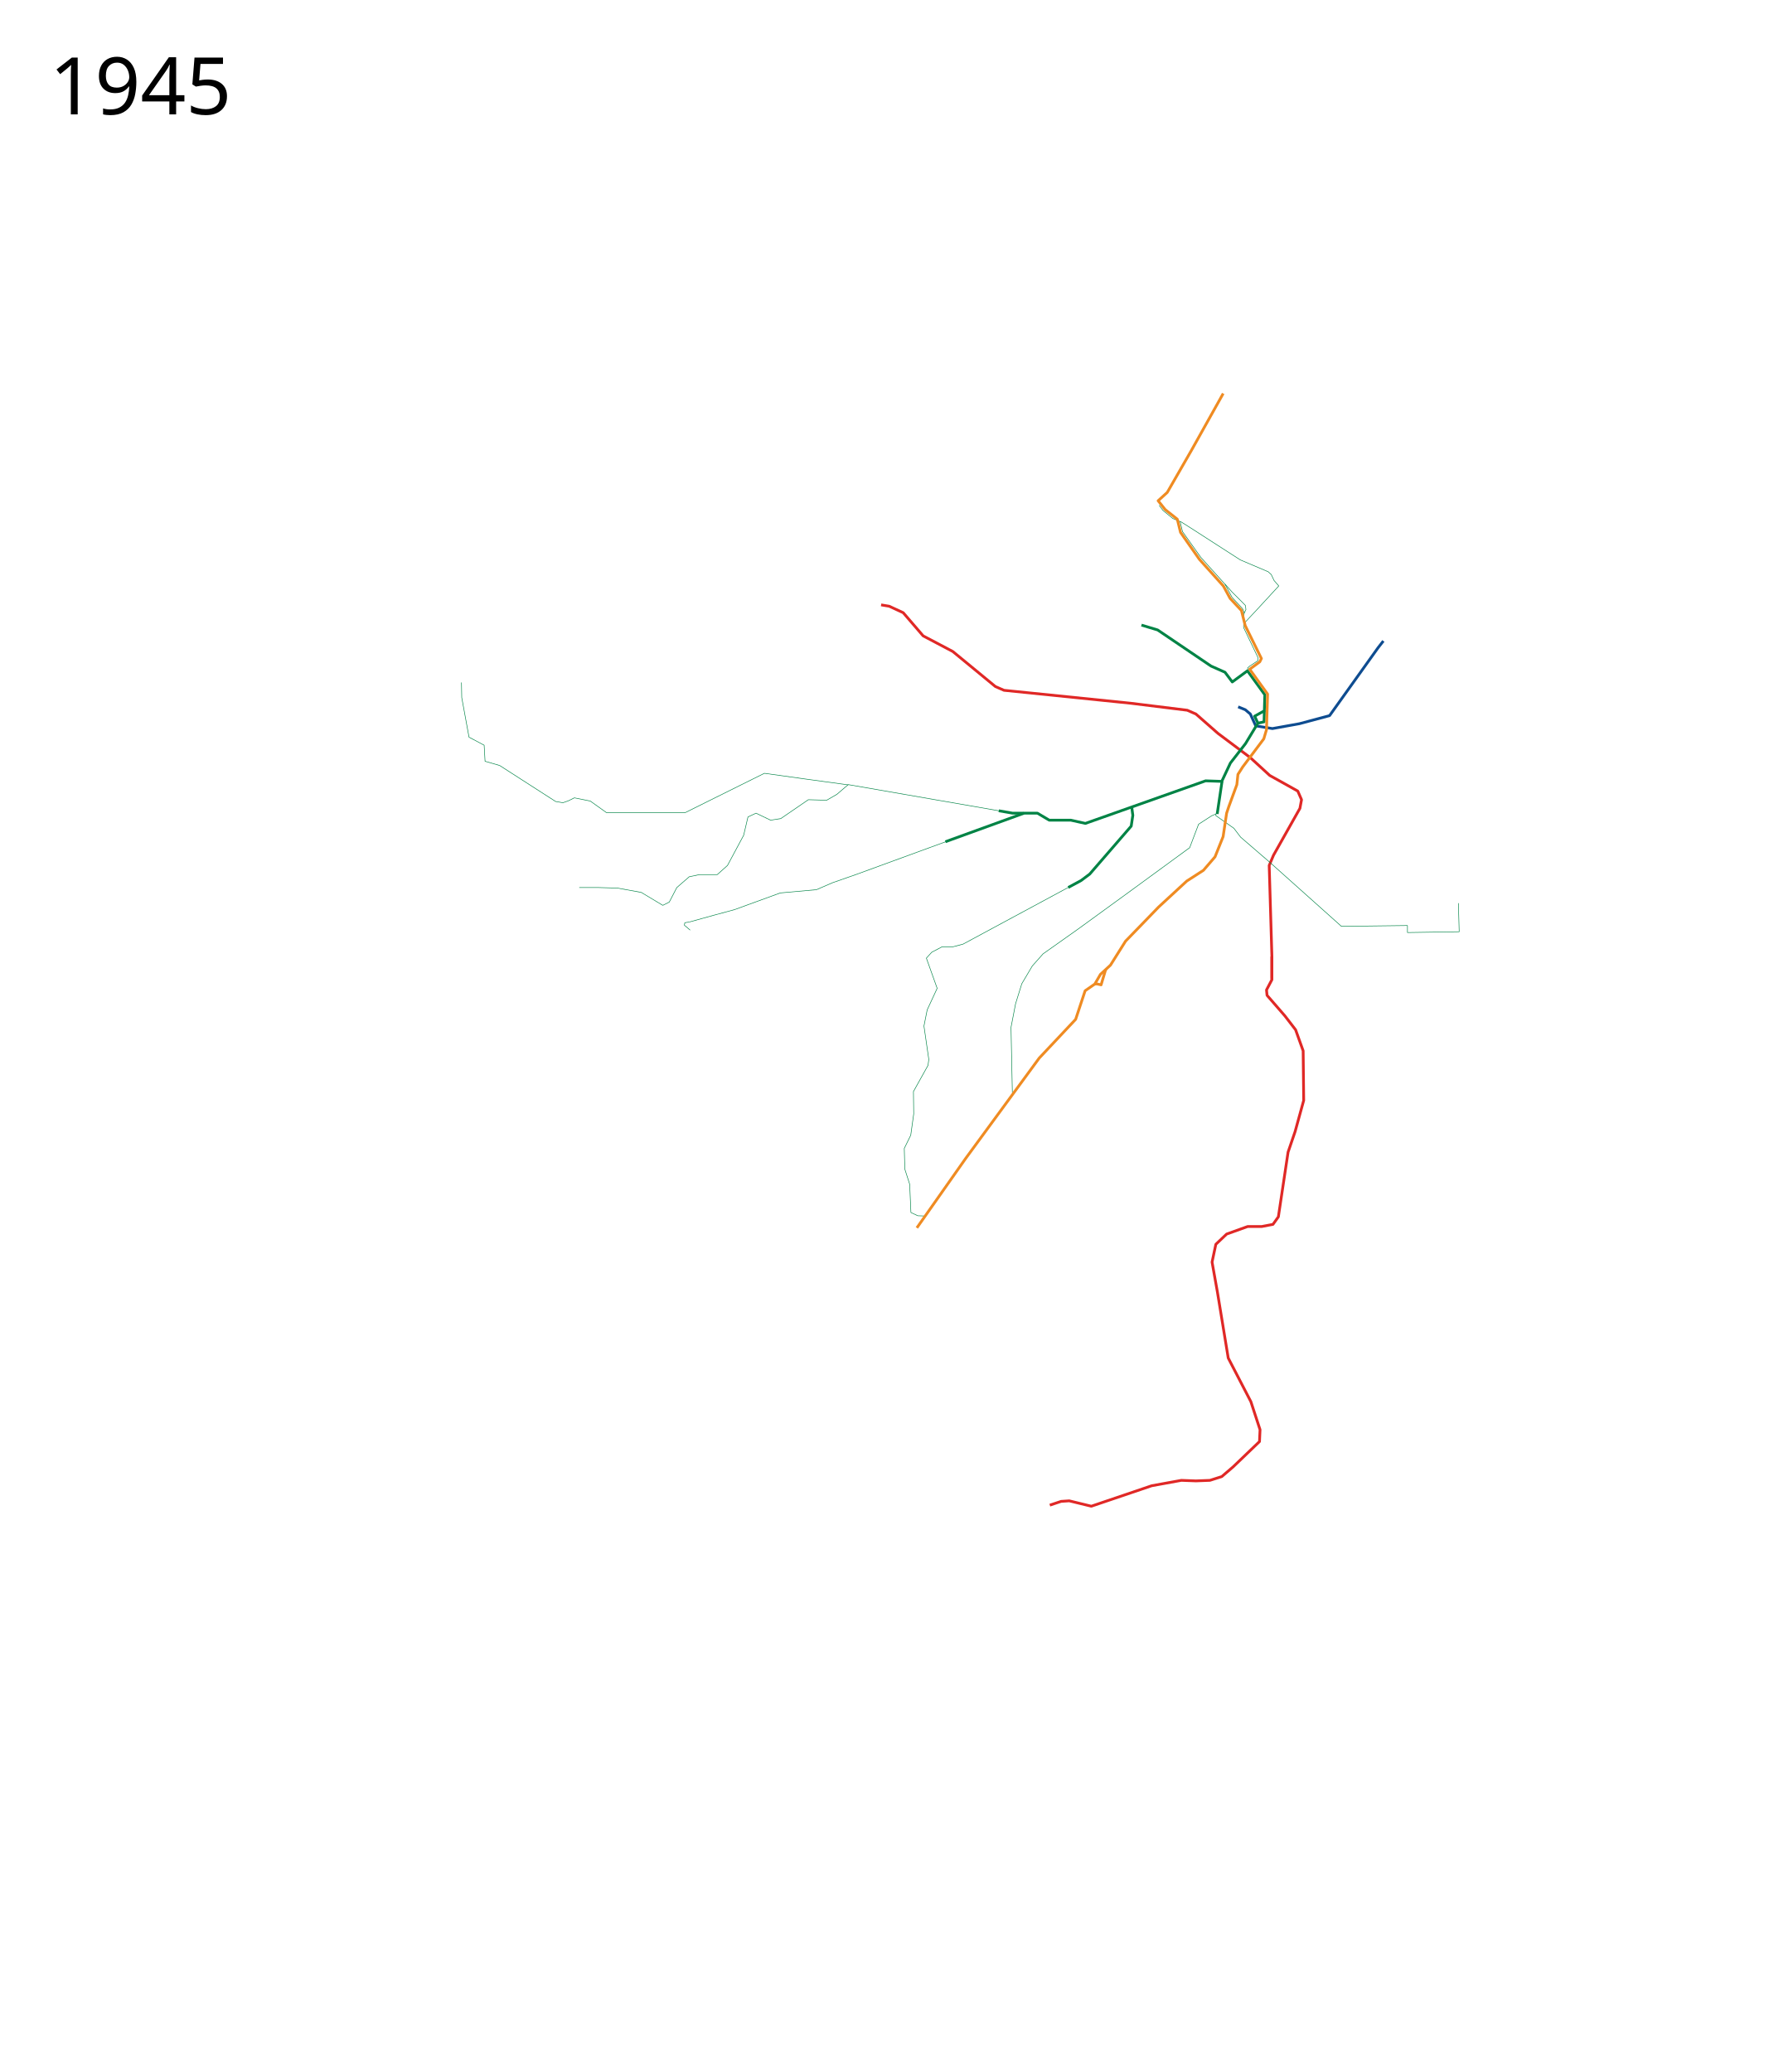
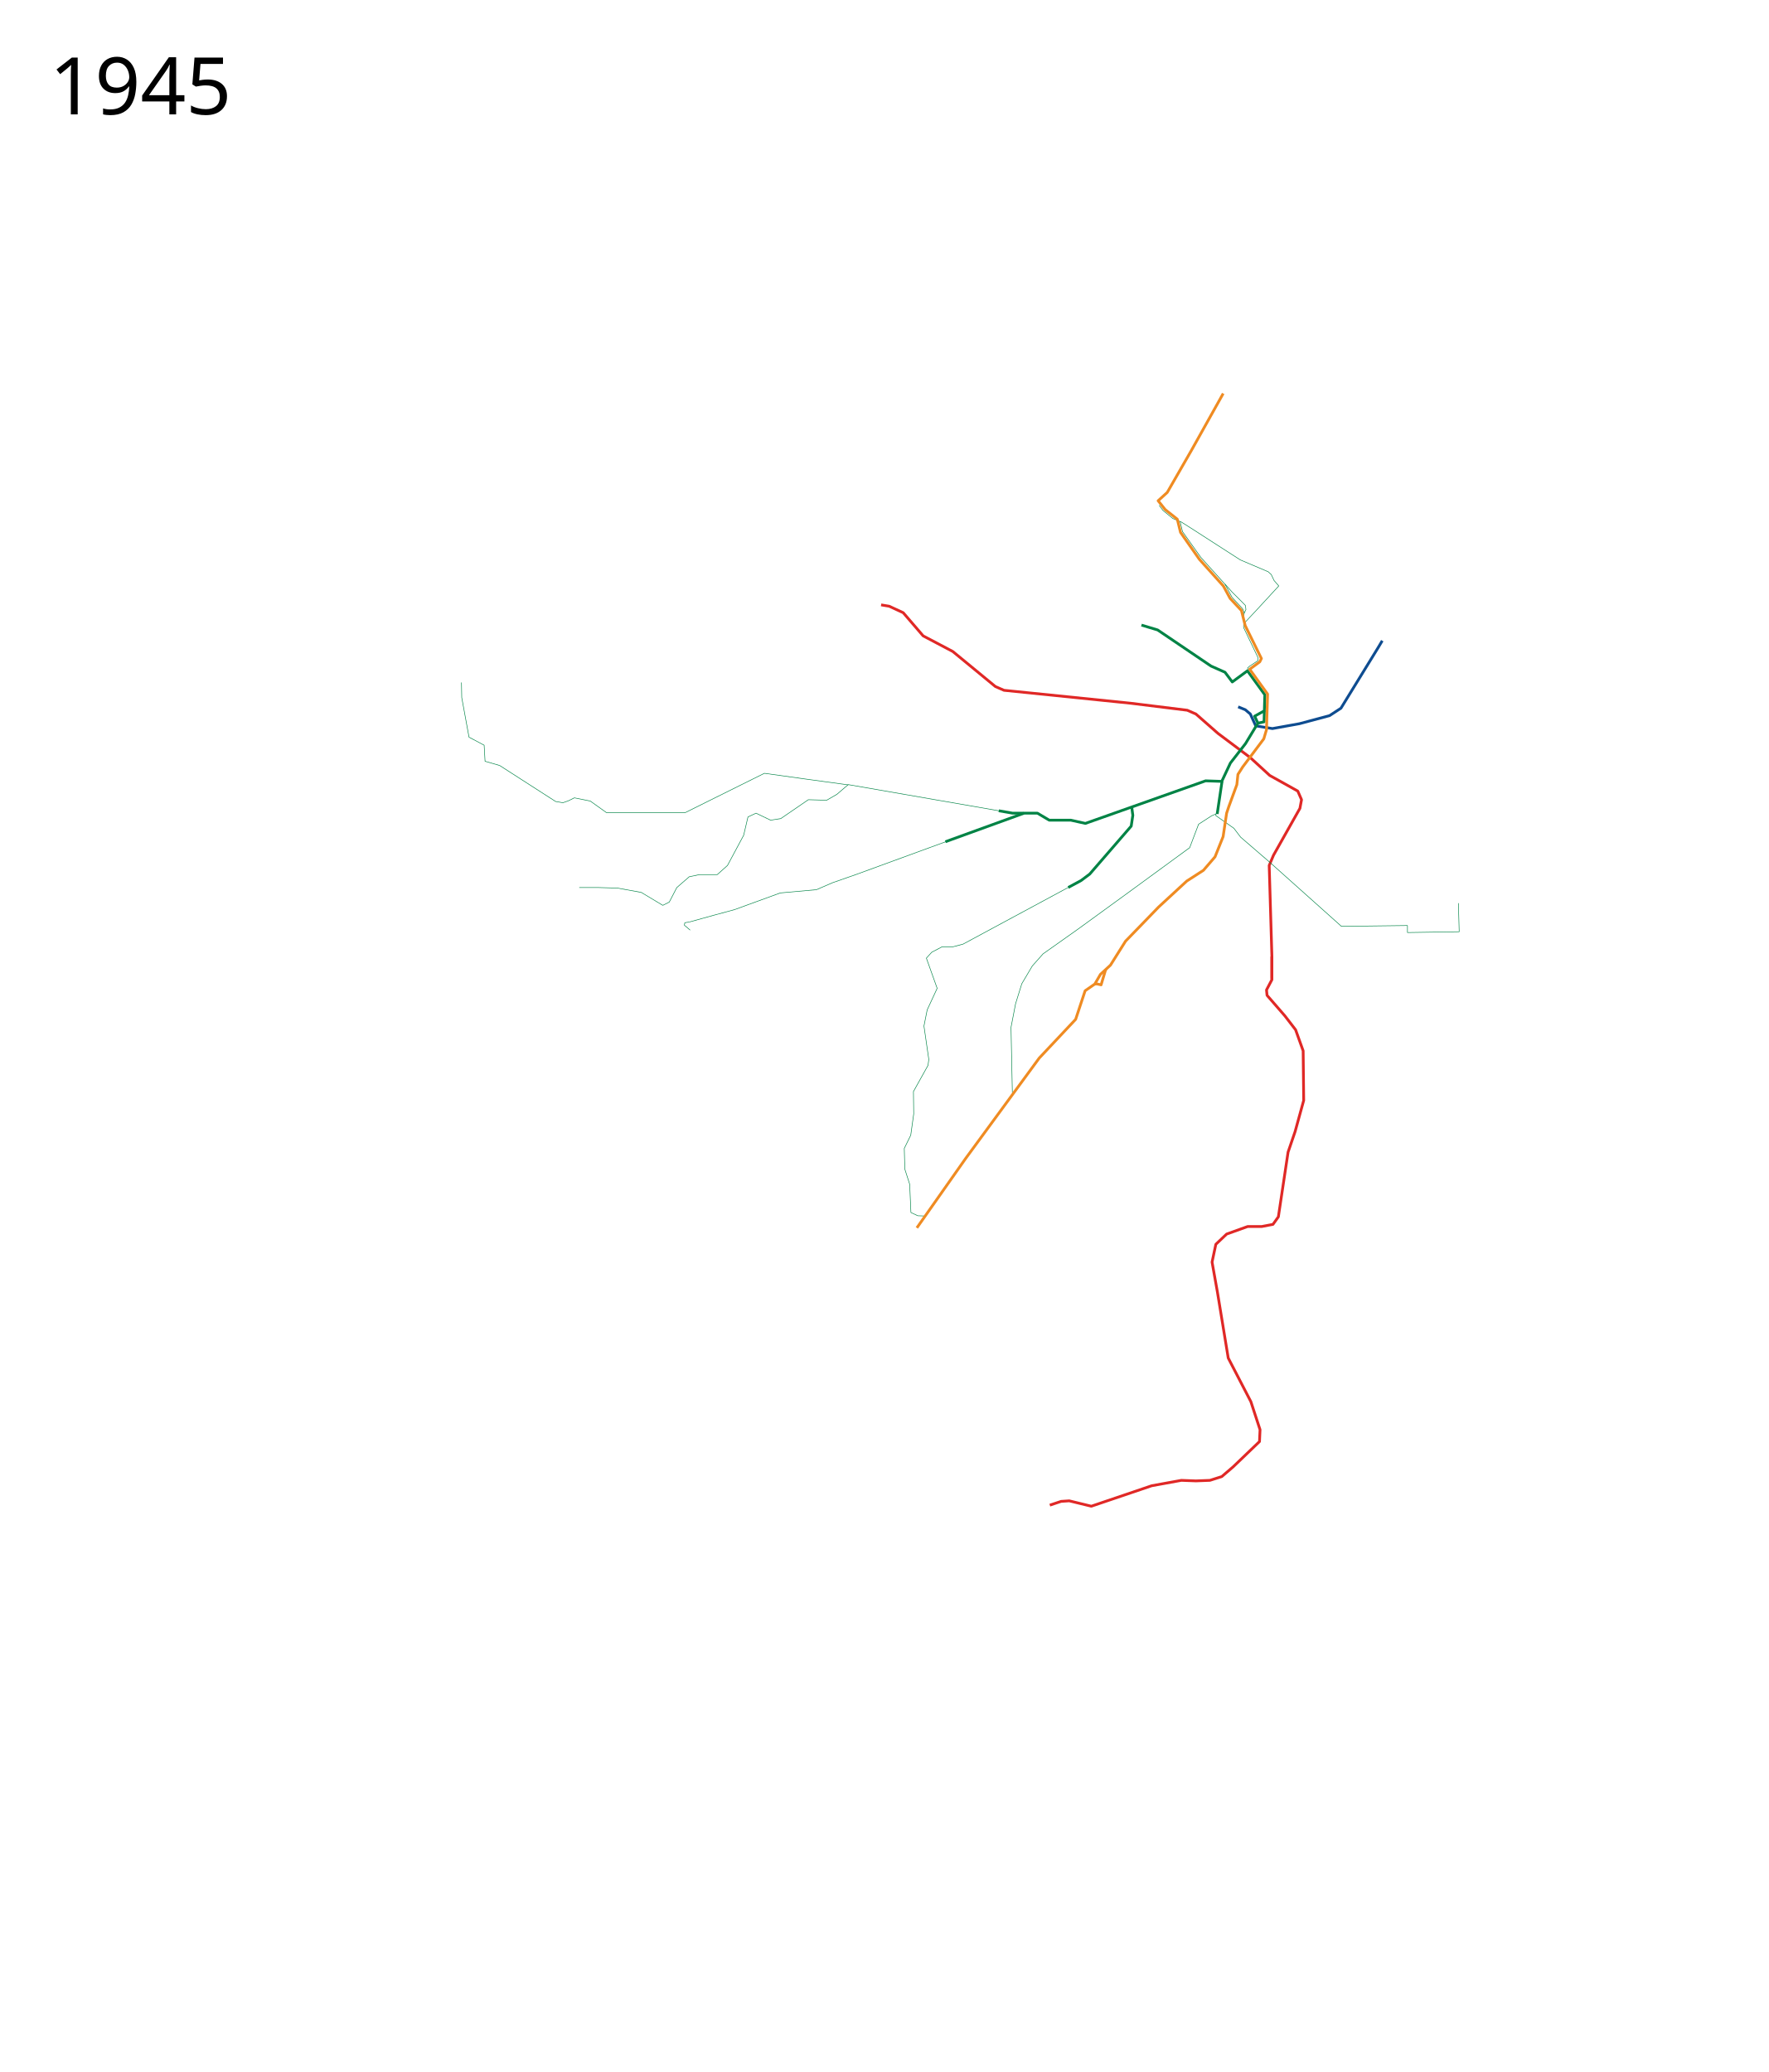
<svg xmlns="http://www.w3.org/2000/svg" viewBox="-25, -75, 3200, 3750" height="3750" width="3200">
-   <path d="M2215.458 1204.295l12.852 5.186 9.167 7.775 9.754 21.457 30.236 4.877 48.768-8.778 54.62-14.63 87.783-122.896 9.564-12.233" fill="none" stroke="#0e4c90" stroke-width="5" stroke-linejoin="round" />
+   <path d="M2215.458 1204.295l12.852 5.186 9.167 7.775 9.754 21.457 30.236 4.877 48.768-8.778 54.62-14.63 20.54-13.413 67.243-109.483 7.578-12.73" fill="none" stroke="#0e4c90" stroke-width="5" stroke-linejoin="round" />
  <path d="M2225.621 1053.771l24.128-25.736 39.22-42.582-8.548-9.834-5.107-10.857-5.564-5.006-50.347-21.38-91.038-58.623-17.428-11.014" fill="none" stroke="#008345" stroke-width="1" stroke-linejoin="round" />
  <path d="M2276.492 1697.133v-40.965l-4.877-164.836 7.803-18.532 47.792-84.856 2.926-15.606-6.827-15.606-50.719-28.285-35.113-32.187-58.521-43.892-39.99-35.113-15.606-6.827-102.413-12.68-229.21-23.409-15.605-6.827-77.054-63.398-53.645-28.286-36.088-41.94-25.36-11.705-14.63-2.438" fill="none" stroke="#e02826" stroke-width="5" stroke-linejoin="round" />
  <path d="M2175.492 1397.962l-.657 3.026 32.902 23.11 12.184 16.027 53.157 45.842 129.235 115.58 119.482-1.463v12.68l93.634-1.463-1.463-51.694" fill="none" stroke="#008345" stroke-width="1" stroke-linejoin="round" />
  <path d="M1806.855 1902.934l-2.438-118.506 8.29-42.916 11.217-36.089 19.02-32.186 19.507-21.946 63.398-44.867 91.197-66.324 110.703-80.955 16.094-42.428 23.408-15.118 11.217-4.877M1782.234 1392.359l-272.376-47.331-20.482 17.556-18.532 10.73-33.163-.976-49.743 34.137-18.532 2.926-26.335-12.68-14.63 6.828-7.803 33.163-29.26 54.62-18.532 16.58h-32.187l-18.532 3.902-22.433 19.508-13.655 26.334-11.705 5.852-39.014-23.408-42.916-7.803-34.138-.975h-35.113M1828.575 1397.007l-5.64 2.076-119.88 42.43M1711.675 1439.1l-188.162 68.813-41.94 14.63-29.261 12.68-65.35 5.852-82.905 30.236-36.088 9.754-45.842 12.68" fill="none" stroke="#008345" stroke-width="1" stroke-linejoin="round" />
  <path d="M1874.643 2649.085l20.483-6.828 14.63-.975 39.99 9.753 109.24-37.063 53.645-9.754 26.335.976 25.36-.976 21.457-6.827 20.483-17.557 47.792-45.842.976-21.458-16.582-50.719-40.965-79.004-19.507-118.994-9.753-54.62 6.827-32.187 19.507-18.532 38.04-13.655h25.359l20.482-3.901 9.754-13.655 2.926-19.507 14.63-97.537 12.68-37.063 15.606-56.571-.976-89.733-13.654-38.04-19.508-25.359-32.187-37.063-.975-9.754 9.754-18.532v-41.94" fill="none" stroke="#e02826" stroke-width="5" stroke-linejoin="round" />
  <path d="M1827.72 1396.828l-142.028 51.576" fill="none" stroke="#008345" stroke-width="5" stroke-linejoin="round" />
  <path d="M2072.499 839.612l7.003 9.3 17.77 14.53 13.207 5.544 4.222 18.082 33.389 46.93 43.634 48.426 12.595 23.55 19.138 20.783 2.761 6.22-.952 26.093.019 1.64 26.335 55.108-.663 5.058-14.273 9.439-4.05 3.41.454 8.428" fill="none" stroke="#008345" stroke-width="1" stroke-linejoin="round" />
  <path d="M2186.27 1339.176l-8.777 59.009" fill="none" stroke="#008345" stroke-width="5" stroke-linejoin="round" />
  <text style="-inkscape-font-specification:Sans" y="131.961" x="64.453" font-size="144px" font-weight="400" font-family="Sans">
    <tspan y="131.961" x="64.453">1945</tspan>
  </text>
  <text style="-inkscape-font-specification:Sans" y="3572.961" x="64.453" font-size="144px" font-weight="400" font-family="Sans" />
  <path d="M1223.845 1608.375l-10.496-8.937.84-4.483 7.938-1.21M1509.858 1345.515c-1.95 0-151.668-20.97-151.668-20.97l-143.378 71.201h-142.403l-29.26-20.97-28.898-5.772-10.814 5.338-9.82 3.473-13.248-2.273-101.285-65.147-26.38-7.586-1.633-29.09-27.379-14.523-13.167-71.69-.488-27.31" fill="none" stroke="#008345" stroke-width="1" stroke-linejoin="round" />
  <path d="M2226.227 1035.267l3.276-6.988-.874-7.424-7.642-7.862-16.815-16.814-12.446-13.975" fill="none" stroke="#008345" stroke-width="1px" stroke-linejoin="round" />
  <path d="M1931.214 1518.642l-213.604 115.092-18.532 4.877h-19.507l-18.532 9.754-9.753 10.728 19.507 54.62-18.044 39.015-5.852 29.261 8.778 60.472-1.463 10.73-26.335 47.304.488 40.478L1623 1979.5l-11.704 23.896.975 37.551 8.779 27.31 2.258 51.193 12.372 5.866 12.221.426" fill="none" stroke="#008345" stroke-width="1" stroke-linejoin="round" />
  <path d="M2022.898 1385.992l1.95 14.63-2.925 19.508-75.103 86.807-15.606 11.704-23.21 12.506M2262.826 1211.426l-.477 19.972-11.217 2.439" fill="none" stroke="#008345" stroke-width="5" stroke-linejoin="round" />
  <path d="M2040.455 1056.321l29.26 8.778 96.561 65.35 25.36 11.216 13.167 17.557 27.426-20.152 31.462 43.413-.865 28.943-17.546 9.731 5.852 12.68-22.433 37.063-27.31 35.113-15.606 33.163-29.26-.976-217.506 77.054-26.335-5.852h-39.014l-21.458-12.68h-44.87l-25.112-4.363" fill="none" stroke="#008345" stroke-width="5" stroke-linejoin="round" />
  <path d="M1634.07 2147.213l88.417-125.773 132.96-181.454 65.946-70.168 17.136-51.715 17.557-12.192 10.241-17.556 18.044-16.581 27.31-43.404 59.985-61.935 50.719-46.818 30.236-19.507 20.97-24.384 14.63-36.576 6.34-42.428 3.902-11.704 14.63-39.99 1.951-18.532 8.778-13.655 38.04-50.719 4.876-16.581 1.95-64.374-32.368-44.963 18.28-13.465 2.872-5.946-29.26-59.497-6.828-27.31-20.483-21.945-12.192-22.434-43.403-48.28-34.138-48.768-5.852-23.896-21.978-17.43-12.701-15.971 16.497-15.047 43.504-75.685 57.749-103.355" fill="none" stroke="#ef8b22" stroke-width="5" stroke-linejoin="round" />
  <path d="M1956.086 1705.91l3.965-.16 7.374 1.667 8.427-28.09" fill="none" stroke="#ef8b22" stroke-width="5" stroke-linejoin="round" />
</svg>
